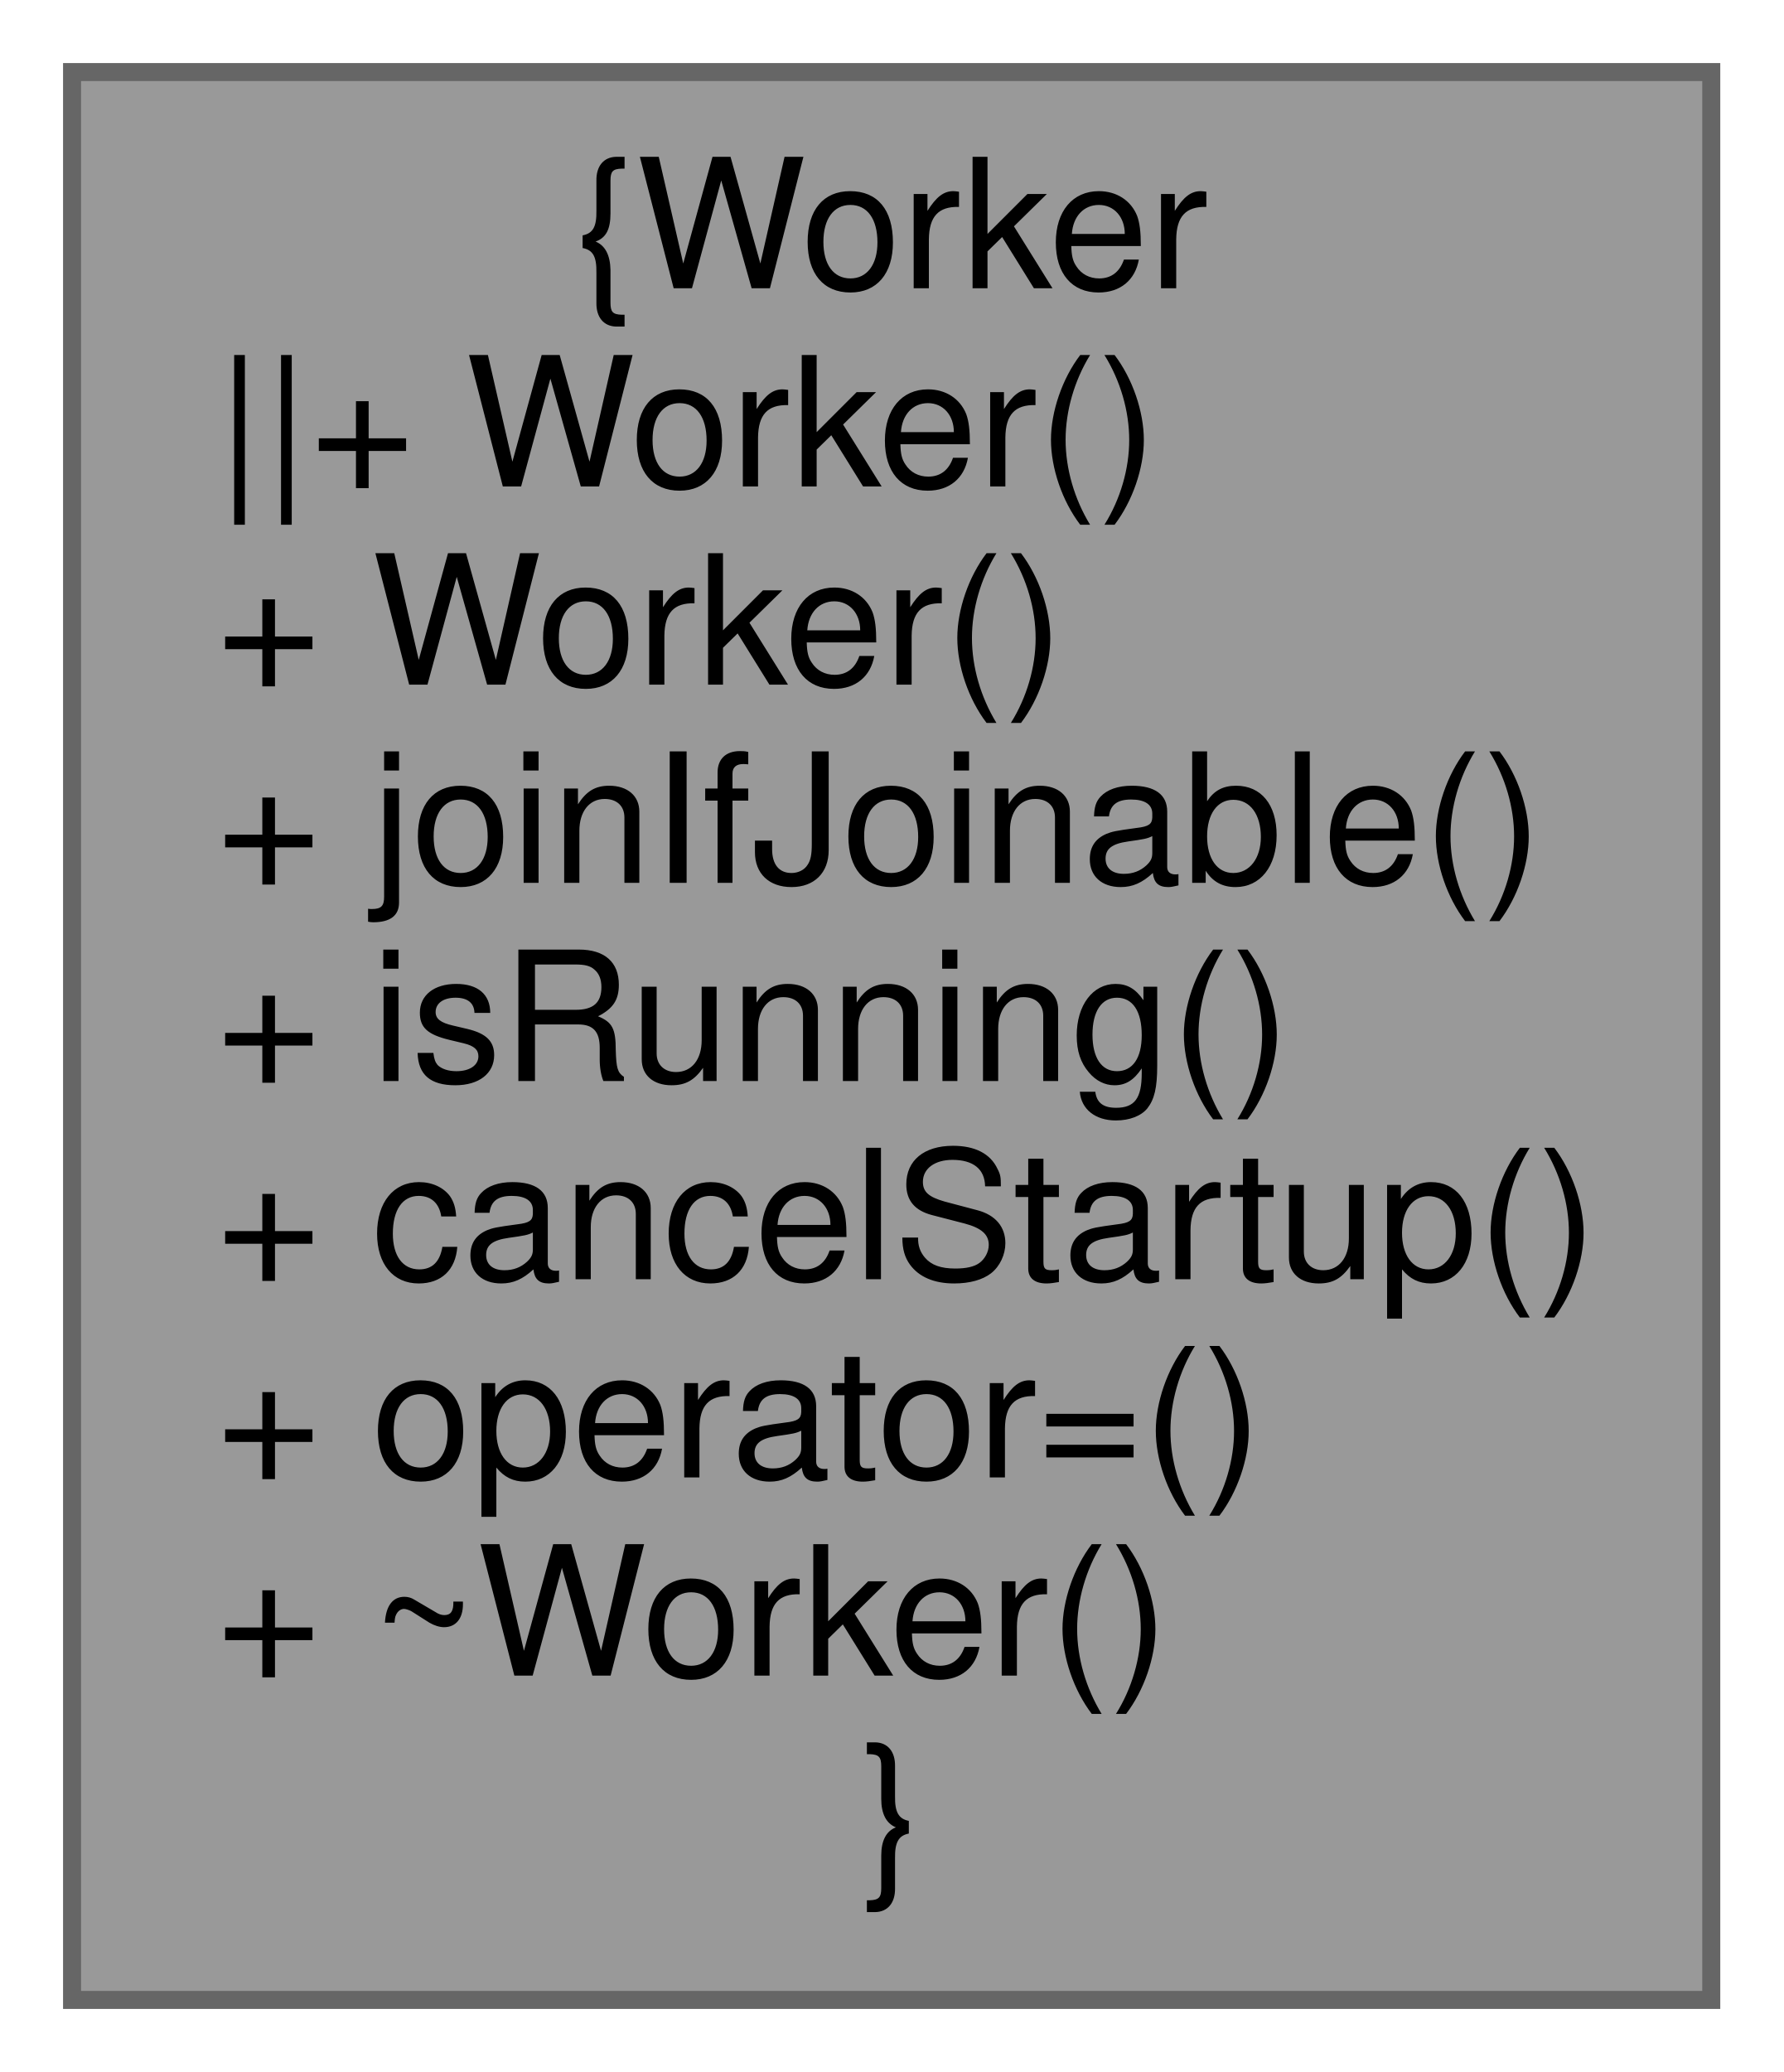
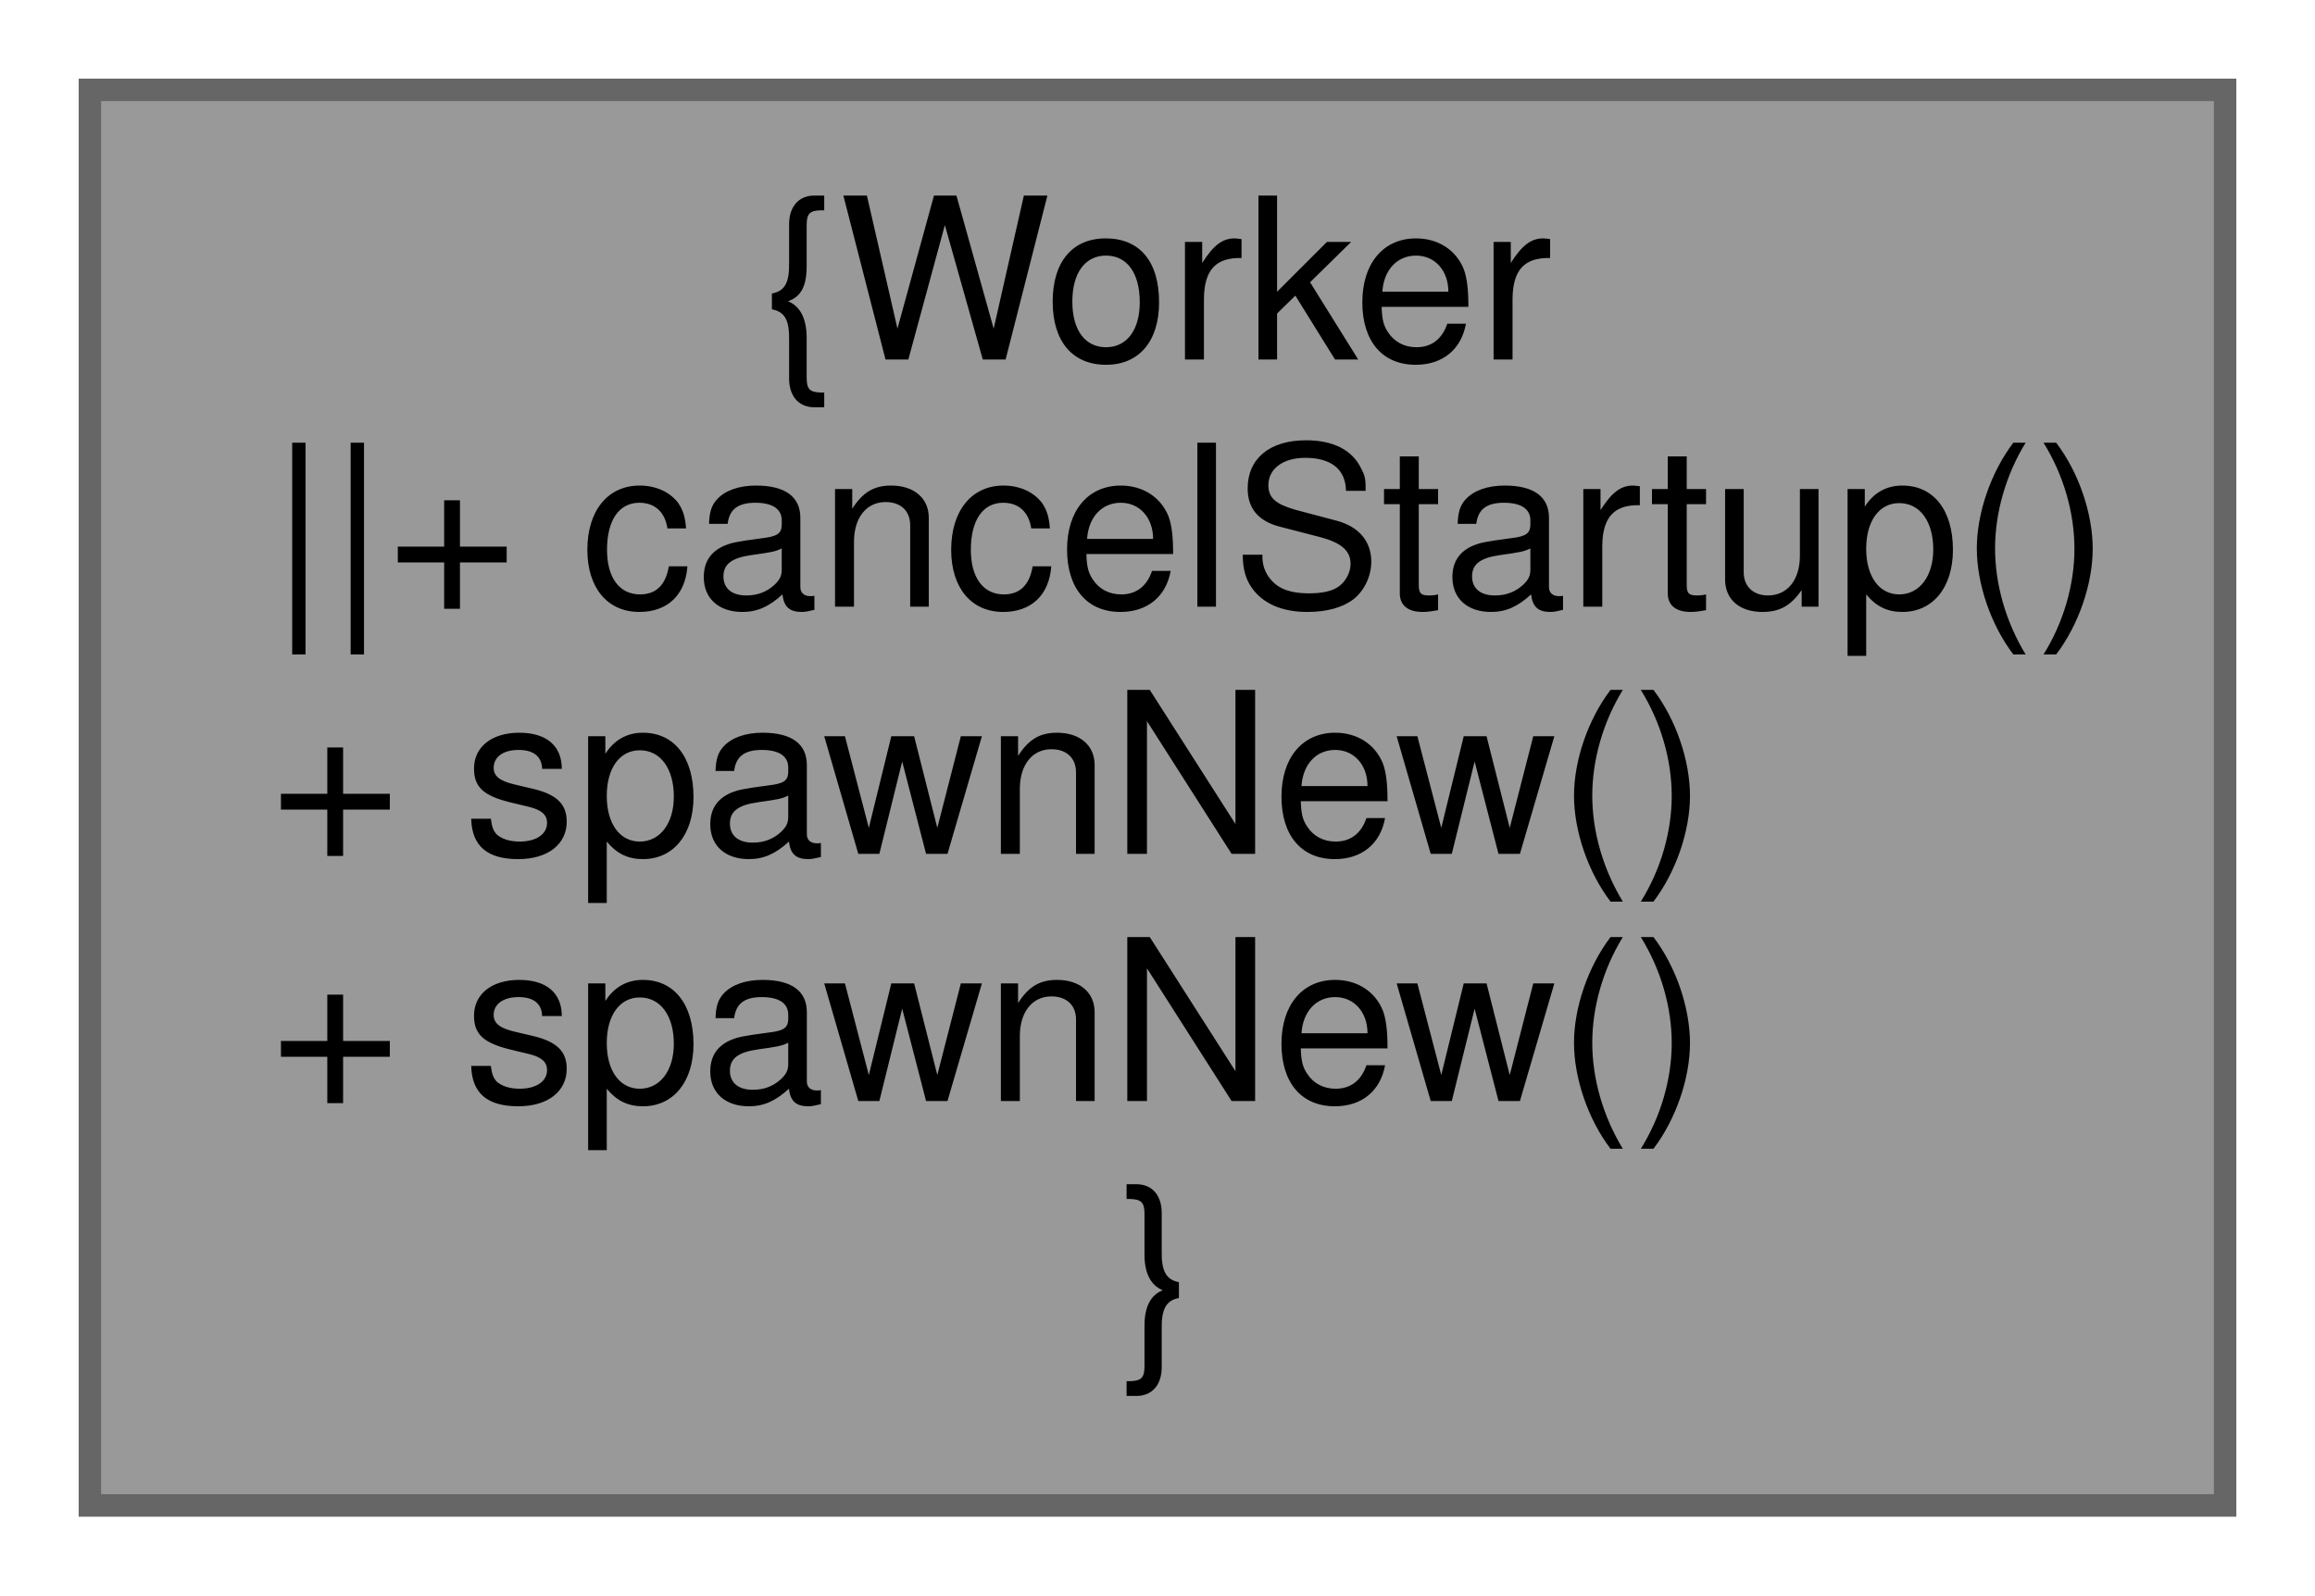
- <svg xmlns="http://www.w3.org/2000/svg" xmlns:xlink="http://www.w3.org/1999/xlink" width="99pt" height="115pt" viewBox="0.00 0.00 99.00 115.00">
-   <g id="graph0" class="graph" transform="scale(1 1) rotate(0) translate(4 111)">
+ <svg xmlns="http://www.w3.org/2000/svg" xmlns:xlink="http://www.w3.org/1999/xlink" width="103pt" height="71pt" viewBox="0.00 0.00 103.00 71.00">
+   <g id="graph0" class="graph" transform="scale(1 1) rotate(0) translate(4 67)">
    <g id="node1" class="node">
      <g id="a_node1">
        <a xlink:title=" ">
-           <polygon fill="#999999" stroke="#666666" points="91,-107 0,-107 0,0 91,0 91,-107" />
-           <text text-anchor="middle" x="45.5" y="-95" font-family="Helvetica,sans-Serif" font-size="10.00">{Worker</text>
-           <text text-anchor="start" x="8" y="-84" font-family="Helvetica,sans-Serif" font-size="10.00">||+ Worker()</text>
-           <text text-anchor="start" x="8" y="-73" font-family="Helvetica,sans-Serif" font-size="10.00">+ Worker()</text>
-           <text text-anchor="start" x="8" y="-62" font-family="Helvetica,sans-Serif" font-size="10.00">+ joinIfJoinable()</text>
-           <text text-anchor="start" x="8" y="-51" font-family="Helvetica,sans-Serif" font-size="10.00">+ isRunning()</text>
-           <text text-anchor="start" x="8" y="-40" font-family="Helvetica,sans-Serif" font-size="10.00">+ cancelStartup()</text>
-           <text text-anchor="start" x="8" y="-29" font-family="Helvetica,sans-Serif" font-size="10.00">+ operator=()</text>
-           <text text-anchor="start" x="8" y="-18" font-family="Helvetica,sans-Serif" font-size="10.00">+ ~Worker()</text>
-           <text text-anchor="middle" x="45.5" y="-7" font-family="Helvetica,sans-Serif" font-size="10.00">}</text>
+           <polygon fill="#999999" stroke="#666666" points="95,-63 0,-63 0,0 95,0 95,-63" />
+           <text text-anchor="middle" x="47.5" y="-51" font-family="Helvetica,sans-Serif" font-size="10.00">{Worker</text>
+           <text text-anchor="start" x="8" y="-40" font-family="Helvetica,sans-Serif" font-size="10.00">||+ cancelStartup()</text>
+           <text text-anchor="start" x="8" y="-29" font-family="Helvetica,sans-Serif" font-size="10.00">+ spawnNew()</text>
+           <text text-anchor="start" x="8" y="-18" font-family="Helvetica,sans-Serif" font-size="10.00">+ spawnNew()</text>
+           <text text-anchor="middle" x="47.5" y="-7" font-family="Helvetica,sans-Serif" font-size="10.00">}</text>
        </a>
      </g>
    </g>
  </g>
</svg>
